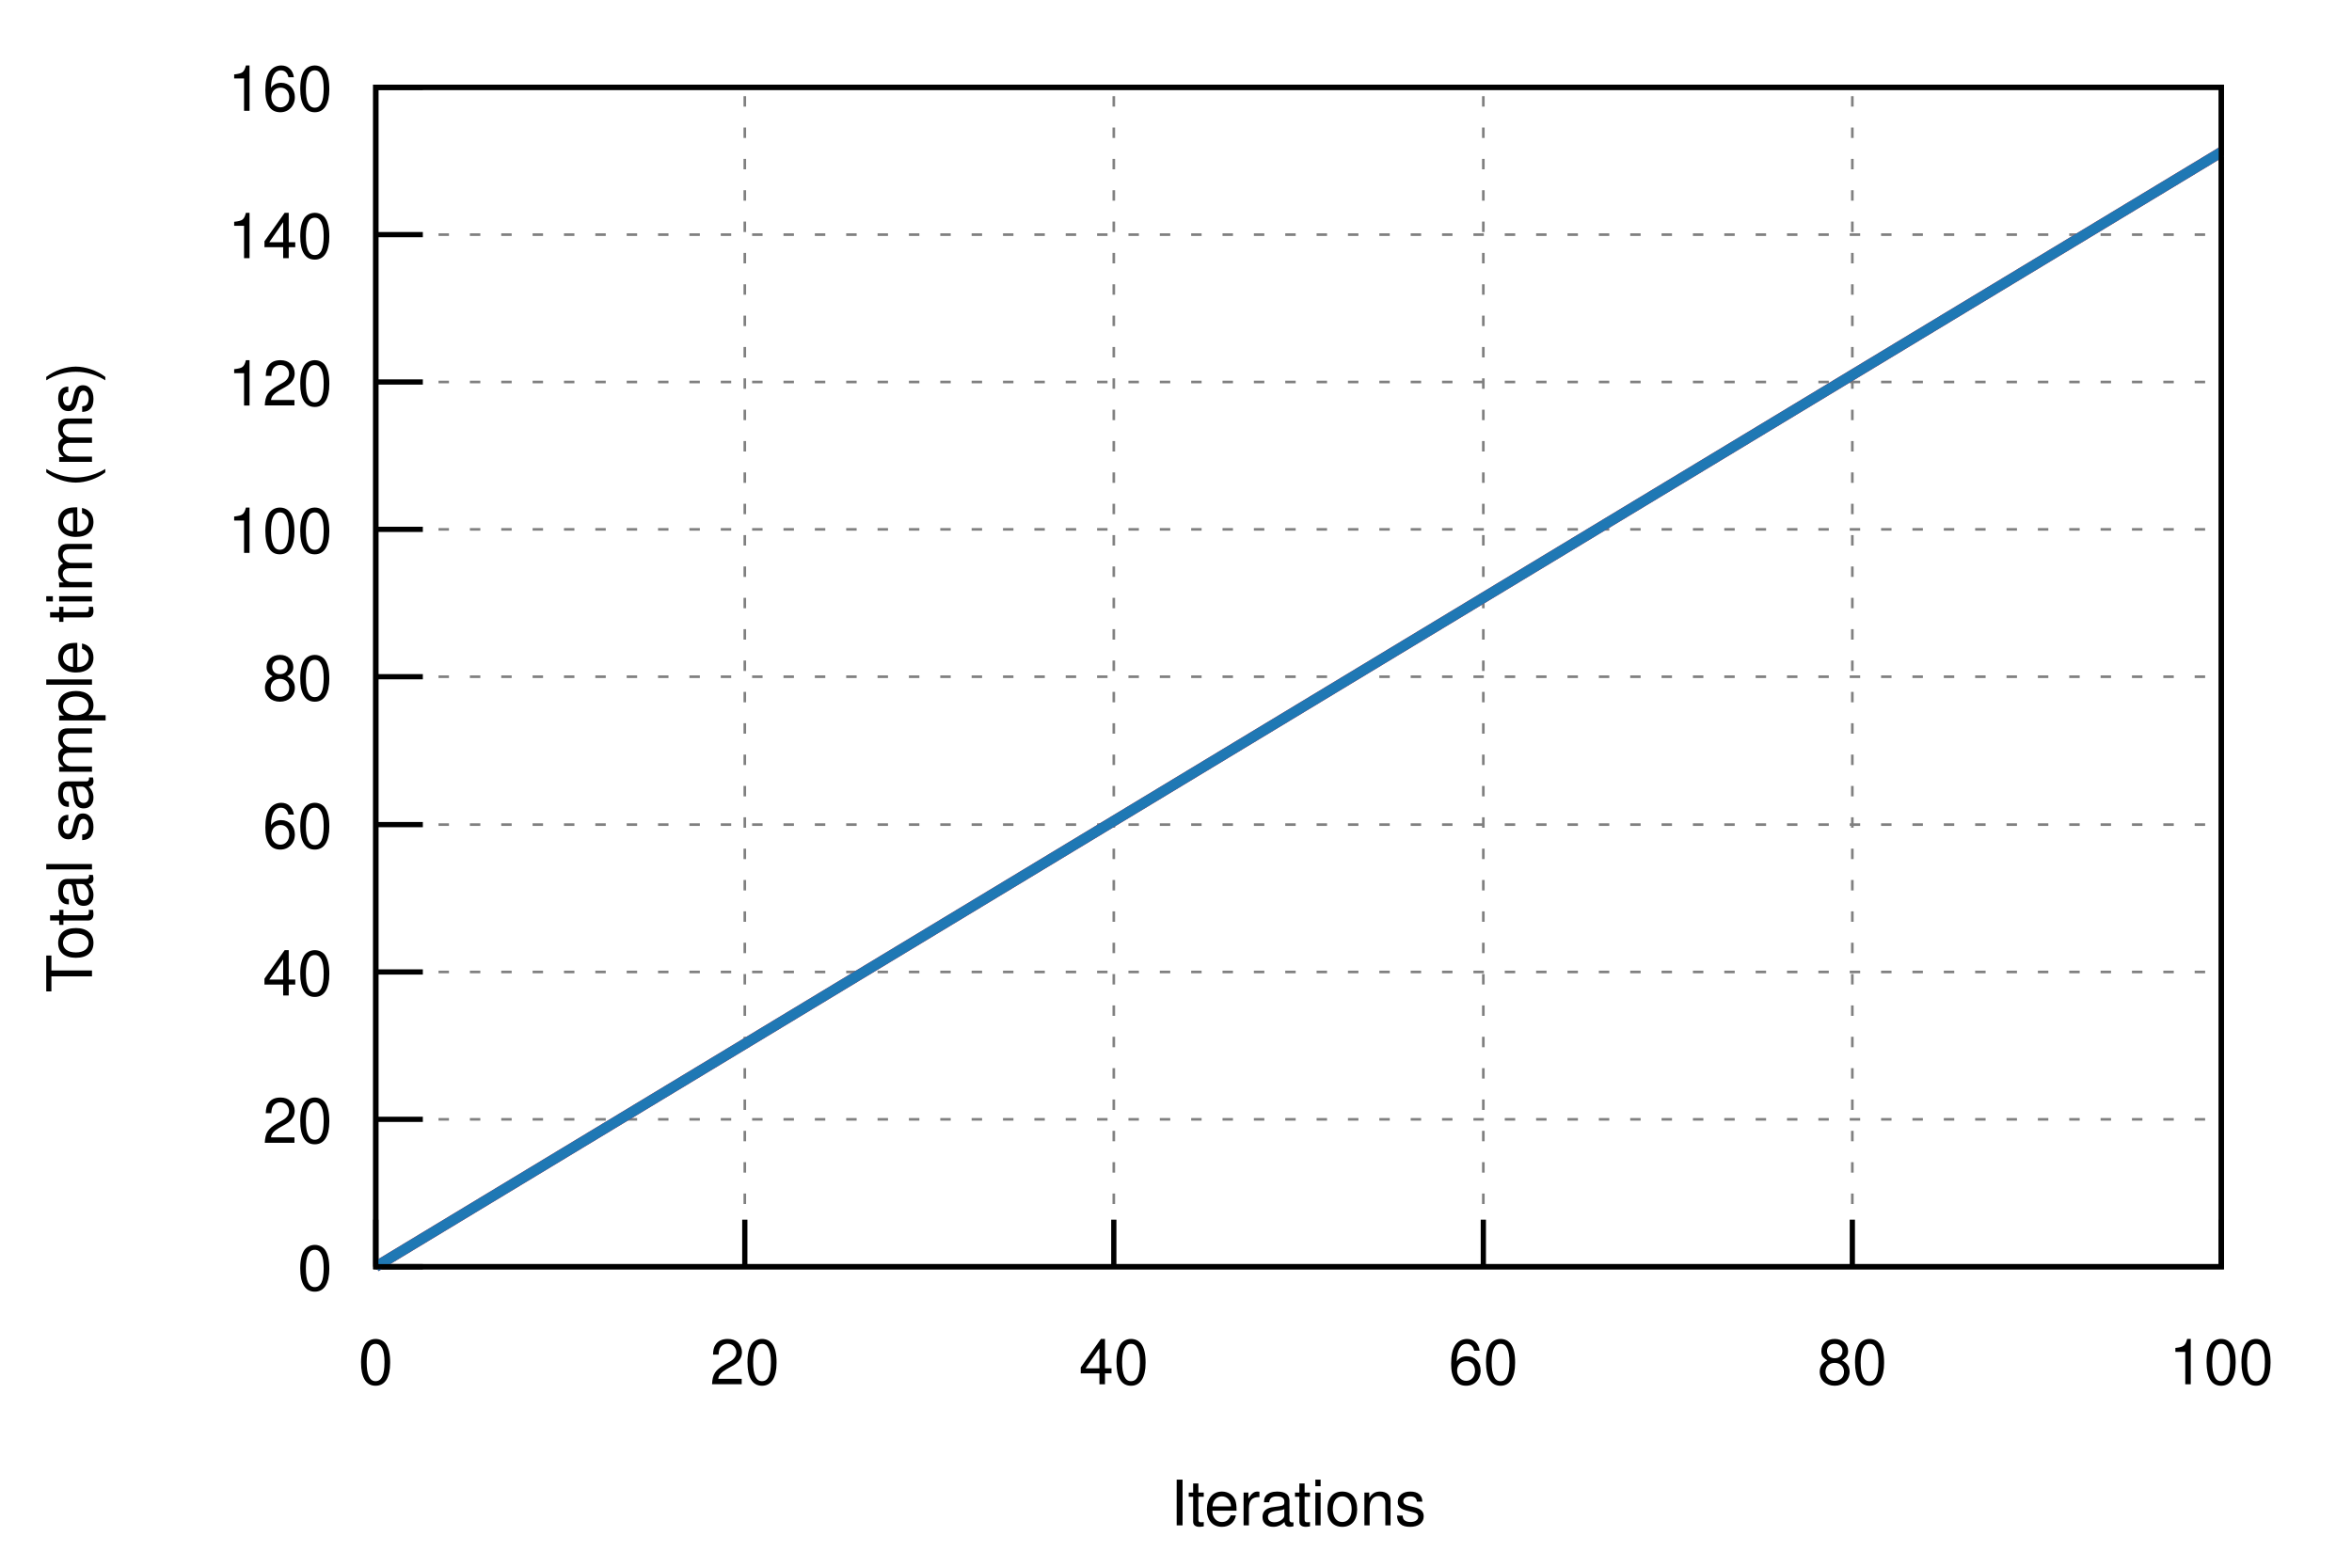
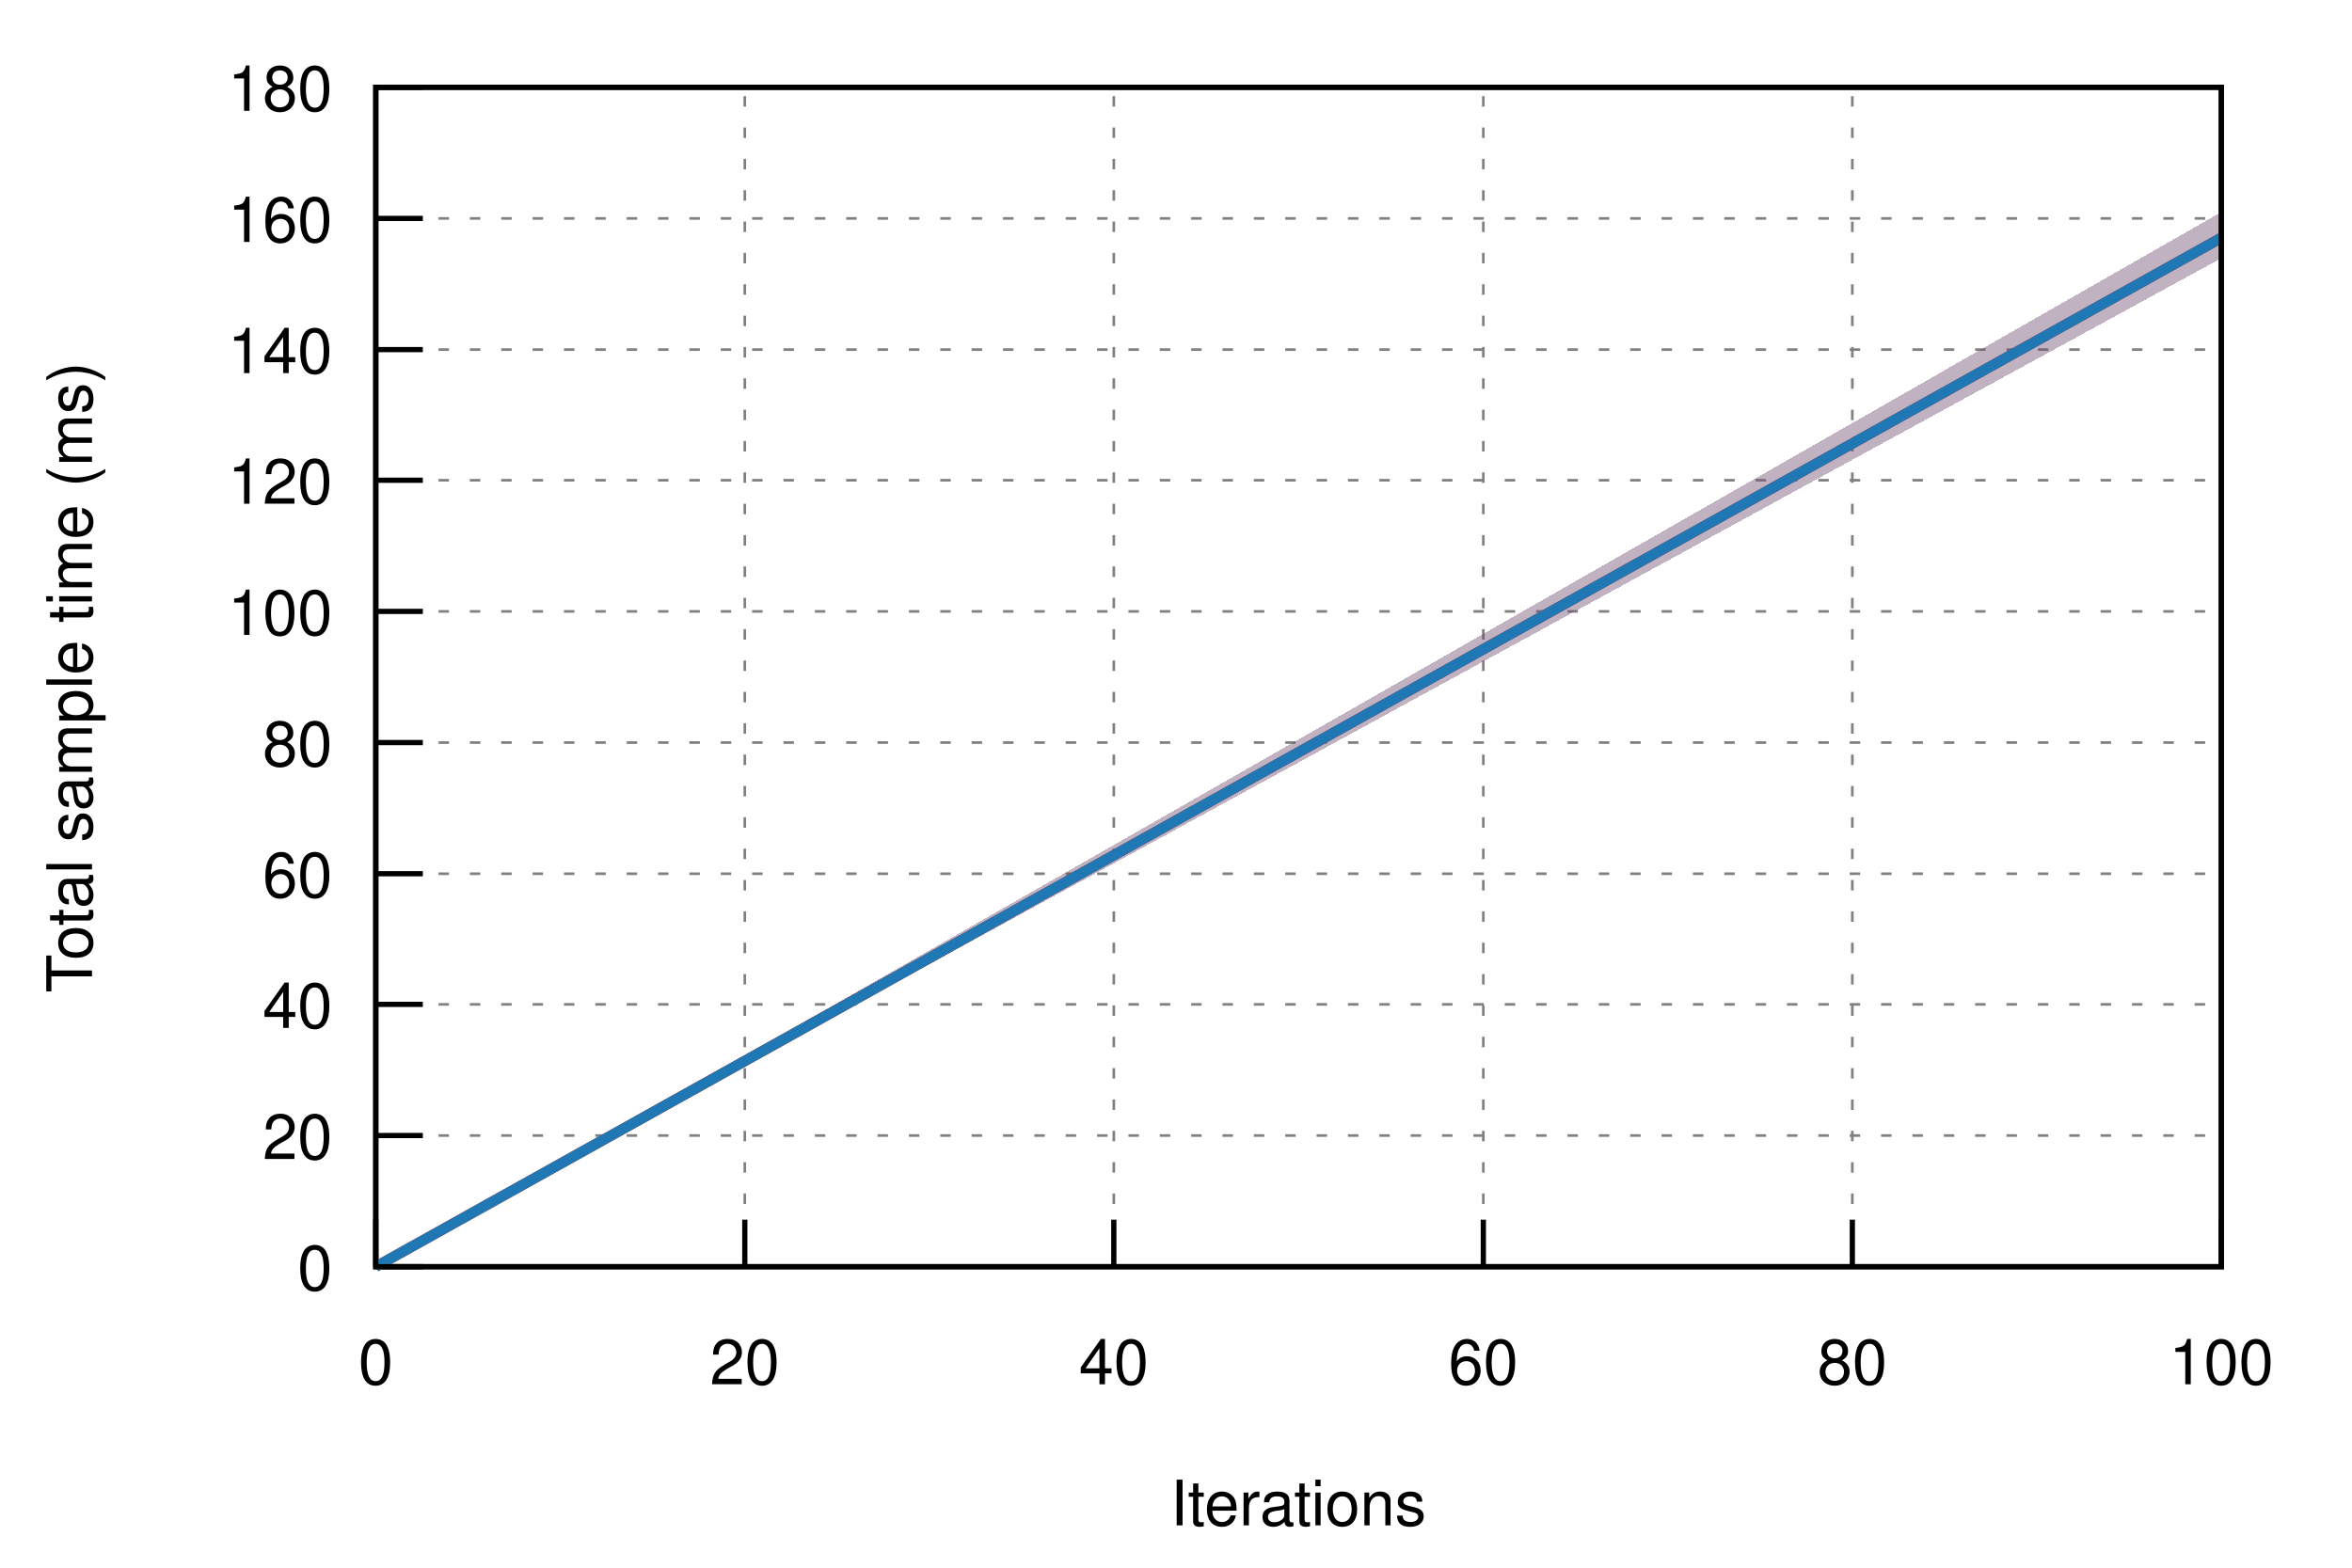
<svg xmlns="http://www.w3.org/2000/svg" xmlns:xlink="http://www.w3.org/1999/xlink" viewBox="0 0 450 300">
  <g id="gnuplot_canvas">
    <rect x="0" y="0" width="450" height="300" fill="none" />
    <defs>
      <circle id="gpDot" r="0.5" stroke-width="0.5" />
      <path id="gpPt0" stroke-width="0.222" stroke="currentColor" d="M-1,0 h2 M0,-1 v2" />
      <path id="gpPt1" stroke-width="0.222" stroke="currentColor" d="M-1,-1 L1,1 M1,-1 L-1,1" />
      <path id="gpPt2" stroke-width="0.222" stroke="currentColor" d="M-1,0 L1,0 M0,-1 L0,1 M-1,-1 L1,1 M-1,1 L1,-1" />
      <rect id="gpPt3" stroke-width="0.222" stroke="currentColor" x="-1" y="-1" width="2" height="2" />
      <rect id="gpPt4" stroke-width="0.222" stroke="currentColor" fill="currentColor" x="-1" y="-1" width="2" height="2" />
      <circle id="gpPt5" stroke-width="0.222" stroke="currentColor" cx="0" cy="0" r="1" />
      <use xlink:href="#gpPt5" id="gpPt6" fill="currentColor" stroke="none" />
      <path id="gpPt7" stroke-width="0.222" stroke="currentColor" d="M0,-1.33 L-1.33,0.67 L1.33,0.67 z" />
      <use xlink:href="#gpPt7" id="gpPt8" fill="currentColor" stroke="none" />
      <use xlink:href="#gpPt7" id="gpPt9" stroke="currentColor" transform="rotate(180)" />
      <use xlink:href="#gpPt9" id="gpPt10" fill="currentColor" stroke="none" />
      <use xlink:href="#gpPt3" id="gpPt11" stroke="currentColor" transform="rotate(45)" />
      <use xlink:href="#gpPt11" id="gpPt12" fill="currentColor" stroke="none" />
      <path id="gpPt13" stroke-width="0.222" stroke="currentColor" d="M0,1.330 L1.265,0.411 L0.782,-1.067 L-0.782,-1.076 L-1.265,0.411 z" />
      <use xlink:href="#gpPt13" id="gpPt14" fill="currentColor" stroke="none" />
      <filter id="textbox" filterUnits="objectBoundingBox" x="0" y="0" height="1" width="1">
        <feFlood flood-color="white" flood-opacity="1" result="bgnd" />
        <feComposite in="SourceGraphic" in2="bgnd" operator="atop" />
      </filter>
      <filter id="greybox" filterUnits="objectBoundingBox" x="0" y="0" height="1" width="1">
        <feFlood flood-color="lightgrey" flood-opacity="1" result="grey" />
        <feComposite in="SourceGraphic" in2="grey" operator="atop" />
      </filter>
    </defs>
    <g fill="none" color="white" stroke="currentColor" stroke-width="1.00" stroke-linecap="butt" stroke-linejoin="miter">
</g>
    <g fill="none" color="black" stroke="currentColor" stroke-width="1.00" stroke-linecap="butt" stroke-linejoin="miter">
</g>
    <g fill="none" color="black" stroke="black" stroke-width="0.50" stroke-linecap="butt" stroke-linejoin="miter">
</g>
    <g fill="none" color="gray" stroke="currentColor" stroke-width="0.50" stroke-linecap="butt" stroke-linejoin="miter">
      <path stroke="gray" stroke-dasharray="2,4" class="gridline" d="M71.9,242.4 L425.0,242.4  " />
    </g>
    <g fill="none" color="gray" stroke="gray" stroke-width="1.00" stroke-linecap="butt" stroke-linejoin="miter">
</g>
    <g fill="none" color="black" stroke="currentColor" stroke-width="1.00" stroke-linecap="butt" stroke-linejoin="miter">
      <path stroke="black" d="M71.9,242.4 L80.9,242.4  " />
      <g transform="translate(63.6,246.9)" stroke="none" fill="black" font-family="Helvetica" font-size="12.00" text-anchor="end">
        <text>
          <tspan font-family="Helvetica"> 0</tspan>
        </text>
      </g>
    </g>
    <g fill="none" color="black" stroke="currentColor" stroke-width="1.00" stroke-linecap="butt" stroke-linejoin="miter">
</g>
    <g fill="none" color="black" stroke="black" stroke-width="0.50" stroke-linecap="butt" stroke-linejoin="miter">
</g>
    <g fill="none" color="gray" stroke="currentColor" stroke-width="0.50" stroke-linecap="butt" stroke-linejoin="miter">
-       <path stroke="gray" stroke-dasharray="2,4" class="gridline" d="M71.9,214.2 L425.0,214.2  " />
-     </g>
-     <g fill="none" color="gray" stroke="gray" stroke-width="1.00" stroke-linecap="butt" stroke-linejoin="miter">
- </g>
-     <g fill="none" color="black" stroke="currentColor" stroke-width="1.00" stroke-linecap="butt" stroke-linejoin="miter">
-       <path stroke="black" d="M71.9,214.2 L80.9,214.2  " />
-       <g transform="translate(63.6,218.7)" stroke="none" fill="black" font-family="Helvetica" font-size="12.00" text-anchor="end">
+       <path stroke="gray" stroke-dasharray="2,4" class="gridline" d="M71.9,217.3 L425.0,217.3  " />
+     </g>
+     <g fill="none" color="gray" stroke="gray" stroke-width="1.00" stroke-linecap="butt" stroke-linejoin="miter">
+ </g>
+     <g fill="none" color="black" stroke="currentColor" stroke-width="1.00" stroke-linecap="butt" stroke-linejoin="miter">
+       <path stroke="black" d="M71.9,217.3 L80.9,217.3  " />
+       <g transform="translate(63.6,221.8)" stroke="none" fill="black" font-family="Helvetica" font-size="12.00" text-anchor="end">
        <text>
          <tspan font-family="Helvetica"> 20</tspan>
        </text>
      </g>
    </g>
    <g fill="none" color="black" stroke="currentColor" stroke-width="1.00" stroke-linecap="butt" stroke-linejoin="miter">
</g>
    <g fill="none" color="black" stroke="black" stroke-width="0.50" stroke-linecap="butt" stroke-linejoin="miter">
</g>
    <g fill="none" color="gray" stroke="currentColor" stroke-width="0.50" stroke-linecap="butt" stroke-linejoin="miter">
-       <path stroke="gray" stroke-dasharray="2,4" class="gridline" d="M71.9,186.0 L425.0,186.0  " />
-     </g>
-     <g fill="none" color="gray" stroke="gray" stroke-width="1.00" stroke-linecap="butt" stroke-linejoin="miter">
- </g>
-     <g fill="none" color="black" stroke="currentColor" stroke-width="1.00" stroke-linecap="butt" stroke-linejoin="miter">
-       <path stroke="black" d="M71.9,186.0 L80.9,186.0  " />
-       <g transform="translate(63.6,190.5)" stroke="none" fill="black" font-family="Helvetica" font-size="12.00" text-anchor="end">
+       <path stroke="gray" stroke-dasharray="2,4" class="gridline" d="M71.9,192.2 L425.0,192.2  " />
+     </g>
+     <g fill="none" color="gray" stroke="gray" stroke-width="1.00" stroke-linecap="butt" stroke-linejoin="miter">
+ </g>
+     <g fill="none" color="black" stroke="currentColor" stroke-width="1.00" stroke-linecap="butt" stroke-linejoin="miter">
+       <path stroke="black" d="M71.9,192.2 L80.9,192.2  " />
+       <g transform="translate(63.6,196.7)" stroke="none" fill="black" font-family="Helvetica" font-size="12.00" text-anchor="end">
        <text>
          <tspan font-family="Helvetica"> 40</tspan>
        </text>
      </g>
    </g>
    <g fill="none" color="black" stroke="currentColor" stroke-width="1.00" stroke-linecap="butt" stroke-linejoin="miter">
</g>
    <g fill="none" color="black" stroke="black" stroke-width="0.50" stroke-linecap="butt" stroke-linejoin="miter">
</g>
    <g fill="none" color="gray" stroke="currentColor" stroke-width="0.50" stroke-linecap="butt" stroke-linejoin="miter">
-       <path stroke="gray" stroke-dasharray="2,4" class="gridline" d="M71.9,157.8 L425.0,157.8  " />
-     </g>
-     <g fill="none" color="gray" stroke="gray" stroke-width="1.00" stroke-linecap="butt" stroke-linejoin="miter">
- </g>
-     <g fill="none" color="black" stroke="currentColor" stroke-width="1.00" stroke-linecap="butt" stroke-linejoin="miter">
-       <path stroke="black" d="M71.9,157.8 L80.9,157.8  " />
-       <g transform="translate(63.6,162.3)" stroke="none" fill="black" font-family="Helvetica" font-size="12.00" text-anchor="end">
+       <path stroke="gray" stroke-dasharray="2,4" class="gridline" d="M71.9,167.2 L425.0,167.2  " />
+     </g>
+     <g fill="none" color="gray" stroke="gray" stroke-width="1.00" stroke-linecap="butt" stroke-linejoin="miter">
+ </g>
+     <g fill="none" color="black" stroke="currentColor" stroke-width="1.00" stroke-linecap="butt" stroke-linejoin="miter">
+       <path stroke="black" d="M71.9,167.2 L80.9,167.2  " />
+       <g transform="translate(63.6,171.7)" stroke="none" fill="black" font-family="Helvetica" font-size="12.00" text-anchor="end">
        <text>
          <tspan font-family="Helvetica"> 60</tspan>
        </text>
      </g>
    </g>
    <g fill="none" color="black" stroke="currentColor" stroke-width="1.00" stroke-linecap="butt" stroke-linejoin="miter">
</g>
    <g fill="none" color="black" stroke="black" stroke-width="0.50" stroke-linecap="butt" stroke-linejoin="miter">
</g>
    <g fill="none" color="gray" stroke="currentColor" stroke-width="0.50" stroke-linecap="butt" stroke-linejoin="miter">
-       <path stroke="gray" stroke-dasharray="2,4" class="gridline" d="M71.9,129.5 L425.0,129.5  " />
-     </g>
-     <g fill="none" color="gray" stroke="gray" stroke-width="1.00" stroke-linecap="butt" stroke-linejoin="miter">
- </g>
-     <g fill="none" color="black" stroke="currentColor" stroke-width="1.00" stroke-linecap="butt" stroke-linejoin="miter">
-       <path stroke="black" d="M71.9,129.5 L80.9,129.5  " />
-       <g transform="translate(63.6,134.0)" stroke="none" fill="black" font-family="Helvetica" font-size="12.00" text-anchor="end">
+       <path stroke="gray" stroke-dasharray="2,4" class="gridline" d="M71.9,142.1 L425.0,142.1  " />
+     </g>
+     <g fill="none" color="gray" stroke="gray" stroke-width="1.00" stroke-linecap="butt" stroke-linejoin="miter">
+ </g>
+     <g fill="none" color="black" stroke="currentColor" stroke-width="1.00" stroke-linecap="butt" stroke-linejoin="miter">
+       <path stroke="black" d="M71.9,142.1 L80.9,142.1  " />
+       <g transform="translate(63.6,146.6)" stroke="none" fill="black" font-family="Helvetica" font-size="12.00" text-anchor="end">
        <text>
          <tspan font-family="Helvetica"> 80</tspan>
        </text>
      </g>
    </g>
    <g fill="none" color="black" stroke="currentColor" stroke-width="1.00" stroke-linecap="butt" stroke-linejoin="miter">
</g>
    <g fill="none" color="black" stroke="black" stroke-width="0.50" stroke-linecap="butt" stroke-linejoin="miter">
</g>
    <g fill="none" color="gray" stroke="currentColor" stroke-width="0.50" stroke-linecap="butt" stroke-linejoin="miter">
-       <path stroke="gray" stroke-dasharray="2,4" class="gridline" d="M71.9,101.3 L425.0,101.3  " />
-     </g>
-     <g fill="none" color="gray" stroke="gray" stroke-width="1.00" stroke-linecap="butt" stroke-linejoin="miter">
- </g>
-     <g fill="none" color="black" stroke="currentColor" stroke-width="1.00" stroke-linecap="butt" stroke-linejoin="miter">
-       <path stroke="black" d="M71.9,101.3 L80.9,101.3  " />
-       <g transform="translate(63.6,105.8)" stroke="none" fill="black" font-family="Helvetica" font-size="12.00" text-anchor="end">
+       <path stroke="gray" stroke-dasharray="2,4" class="gridline" d="M71.9,117.0 L425.0,117.0  " />
+     </g>
+     <g fill="none" color="gray" stroke="gray" stroke-width="1.00" stroke-linecap="butt" stroke-linejoin="miter">
+ </g>
+     <g fill="none" color="black" stroke="currentColor" stroke-width="1.00" stroke-linecap="butt" stroke-linejoin="miter">
+       <path stroke="black" d="M71.9,117.0 L80.9,117.0  " />
+       <g transform="translate(63.6,121.5)" stroke="none" fill="black" font-family="Helvetica" font-size="12.00" text-anchor="end">
        <text>
          <tspan font-family="Helvetica"> 100</tspan>
        </text>
      </g>
    </g>
    <g fill="none" color="black" stroke="currentColor" stroke-width="1.00" stroke-linecap="butt" stroke-linejoin="miter">
</g>
    <g fill="none" color="black" stroke="black" stroke-width="0.50" stroke-linecap="butt" stroke-linejoin="miter">
</g>
    <g fill="none" color="gray" stroke="currentColor" stroke-width="0.50" stroke-linecap="butt" stroke-linejoin="miter">
-       <path stroke="gray" stroke-dasharray="2,4" class="gridline" d="M71.9,73.1 L425.0,73.1  " />
-     </g>
-     <g fill="none" color="gray" stroke="gray" stroke-width="1.00" stroke-linecap="butt" stroke-linejoin="miter">
- </g>
-     <g fill="none" color="black" stroke="currentColor" stroke-width="1.00" stroke-linecap="butt" stroke-linejoin="miter">
-       <path stroke="black" d="M71.9,73.1 L80.9,73.1  " />
-       <g transform="translate(63.6,77.6)" stroke="none" fill="black" font-family="Helvetica" font-size="12.00" text-anchor="end">
+       <path stroke="gray" stroke-dasharray="2,4" class="gridline" d="M71.9,91.9 L425.0,91.9  " />
+     </g>
+     <g fill="none" color="gray" stroke="gray" stroke-width="1.00" stroke-linecap="butt" stroke-linejoin="miter">
+ </g>
+     <g fill="none" color="black" stroke="currentColor" stroke-width="1.00" stroke-linecap="butt" stroke-linejoin="miter">
+       <path stroke="black" d="M71.9,91.9 L80.9,91.9  " />
+       <g transform="translate(63.6,96.4)" stroke="none" fill="black" font-family="Helvetica" font-size="12.00" text-anchor="end">
        <text>
          <tspan font-family="Helvetica"> 120</tspan>
        </text>
      </g>
    </g>
    <g fill="none" color="black" stroke="currentColor" stroke-width="1.00" stroke-linecap="butt" stroke-linejoin="miter">
</g>
    <g fill="none" color="black" stroke="black" stroke-width="0.50" stroke-linecap="butt" stroke-linejoin="miter">
</g>
    <g fill="none" color="gray" stroke="currentColor" stroke-width="0.50" stroke-linecap="butt" stroke-linejoin="miter">
-       <path stroke="gray" stroke-dasharray="2,4" class="gridline" d="M71.9,44.9 L425.0,44.9  " />
-     </g>
-     <g fill="none" color="gray" stroke="gray" stroke-width="1.00" stroke-linecap="butt" stroke-linejoin="miter">
- </g>
-     <g fill="none" color="black" stroke="currentColor" stroke-width="1.00" stroke-linecap="butt" stroke-linejoin="miter">
-       <path stroke="black" d="M71.9,44.9 L80.9,44.9  " />
-       <g transform="translate(63.6,49.4)" stroke="none" fill="black" font-family="Helvetica" font-size="12.00" text-anchor="end">
+       <path stroke="gray" stroke-dasharray="2,4" class="gridline" d="M71.9,66.9 L425.0,66.9  " />
+     </g>
+     <g fill="none" color="gray" stroke="gray" stroke-width="1.00" stroke-linecap="butt" stroke-linejoin="miter">
+ </g>
+     <g fill="none" color="black" stroke="currentColor" stroke-width="1.00" stroke-linecap="butt" stroke-linejoin="miter">
+       <path stroke="black" d="M71.9,66.9 L80.9,66.9  " />
+       <g transform="translate(63.6,71.4)" stroke="none" fill="black" font-family="Helvetica" font-size="12.00" text-anchor="end">
        <text>
          <tspan font-family="Helvetica"> 140</tspan>
+         </text>
+       </g>
+     </g>
+     <g fill="none" color="black" stroke="currentColor" stroke-width="1.00" stroke-linecap="butt" stroke-linejoin="miter">
+ </g>
+     <g fill="none" color="black" stroke="black" stroke-width="0.50" stroke-linecap="butt" stroke-linejoin="miter">
+ </g>
+     <g fill="none" color="gray" stroke="currentColor" stroke-width="0.50" stroke-linecap="butt" stroke-linejoin="miter">
+       <path stroke="gray" stroke-dasharray="2,4" class="gridline" d="M71.9,41.8 L425.0,41.8  " />
+     </g>
+     <g fill="none" color="gray" stroke="gray" stroke-width="1.00" stroke-linecap="butt" stroke-linejoin="miter">
+ </g>
+     <g fill="none" color="black" stroke="currentColor" stroke-width="1.00" stroke-linecap="butt" stroke-linejoin="miter">
+       <path stroke="black" d="M71.9,41.8 L80.9,41.8  " />
+       <g transform="translate(63.6,46.3)" stroke="none" fill="black" font-family="Helvetica" font-size="12.00" text-anchor="end">
+         <text>
+           <tspan font-family="Helvetica"> 160</tspan>
        </text>
      </g>
    </g>
    <g fill="none" color="black" stroke="currentColor" stroke-width="1.00" stroke-linecap="butt" stroke-linejoin="miter">
</g>
    <g fill="none" color="black" stroke="black" stroke-width="0.50" stroke-linecap="butt" stroke-linejoin="miter">
</g>
    <g fill="none" color="gray" stroke="currentColor" stroke-width="0.50" stroke-linecap="butt" stroke-linejoin="miter">
      <path stroke="gray" stroke-dasharray="2,4" class="gridline" d="M71.9,16.7 L425.0,16.7  " />
    </g>
    <g fill="none" color="gray" stroke="gray" stroke-width="1.00" stroke-linecap="butt" stroke-linejoin="miter">
</g>
    <g fill="none" color="black" stroke="currentColor" stroke-width="1.00" stroke-linecap="butt" stroke-linejoin="miter">
      <path stroke="black" d="M71.9,16.7 L80.9,16.7  " />
      <g transform="translate(63.6,21.2)" stroke="none" fill="black" font-family="Helvetica" font-size="12.00" text-anchor="end">
        <text>
-           <tspan font-family="Helvetica"> 160</tspan>
+           <tspan font-family="Helvetica"> 180</tspan>
        </text>
      </g>
    </g>
    <g fill="none" color="black" stroke="currentColor" stroke-width="1.00" stroke-linecap="butt" stroke-linejoin="miter">
</g>
    <g fill="none" color="black" stroke="black" stroke-width="0.50" stroke-linecap="butt" stroke-linejoin="miter">
</g>
    <g fill="none" color="gray" stroke="currentColor" stroke-width="0.50" stroke-linecap="butt" stroke-linejoin="miter">
      <path stroke="gray" stroke-dasharray="2,4" class="gridline" d="M71.9,242.4 L71.9,16.7  " />
    </g>
    <g fill="none" color="gray" stroke="gray" stroke-width="1.00" stroke-linecap="butt" stroke-linejoin="miter">
</g>
    <g fill="none" color="black" stroke="currentColor" stroke-width="1.00" stroke-linecap="butt" stroke-linejoin="miter">
      <path stroke="black" d="M71.9,242.4 L71.9,233.4  " />
      <g transform="translate(71.9,264.9)" stroke="none" fill="black" font-family="Helvetica" font-size="12.00" text-anchor="middle">
        <text>
          <tspan font-family="Helvetica"> 0</tspan>
        </text>
      </g>
    </g>
    <g fill="none" color="black" stroke="currentColor" stroke-width="1.00" stroke-linecap="butt" stroke-linejoin="miter">
</g>
    <g fill="none" color="black" stroke="black" stroke-width="0.50" stroke-linecap="butt" stroke-linejoin="miter">
</g>
    <g fill="none" color="gray" stroke="currentColor" stroke-width="0.50" stroke-linecap="butt" stroke-linejoin="miter">
      <path stroke="gray" stroke-dasharray="2,4" class="gridline" d="M142.5,242.4 L142.5,16.7  " />
    </g>
    <g fill="none" color="gray" stroke="gray" stroke-width="1.00" stroke-linecap="butt" stroke-linejoin="miter">
</g>
    <g fill="none" color="black" stroke="currentColor" stroke-width="1.00" stroke-linecap="butt" stroke-linejoin="miter">
      <path stroke="black" d="M142.5,242.4 L142.5,233.4  " />
      <g transform="translate(142.5,264.9)" stroke="none" fill="black" font-family="Helvetica" font-size="12.00" text-anchor="middle">
        <text>
          <tspan font-family="Helvetica"> 20</tspan>
        </text>
      </g>
    </g>
    <g fill="none" color="black" stroke="currentColor" stroke-width="1.00" stroke-linecap="butt" stroke-linejoin="miter">
</g>
    <g fill="none" color="black" stroke="black" stroke-width="0.50" stroke-linecap="butt" stroke-linejoin="miter">
</g>
    <g fill="none" color="gray" stroke="currentColor" stroke-width="0.50" stroke-linecap="butt" stroke-linejoin="miter">
      <path stroke="gray" stroke-dasharray="2,4" class="gridline" d="M213.1,242.4 L213.1,16.7  " />
    </g>
    <g fill="none" color="gray" stroke="gray" stroke-width="1.00" stroke-linecap="butt" stroke-linejoin="miter">
</g>
    <g fill="none" color="black" stroke="currentColor" stroke-width="1.00" stroke-linecap="butt" stroke-linejoin="miter">
      <path stroke="black" d="M213.1,242.4 L213.1,233.4  " />
      <g transform="translate(213.1,264.9)" stroke="none" fill="black" font-family="Helvetica" font-size="12.00" text-anchor="middle">
        <text>
          <tspan font-family="Helvetica"> 40</tspan>
        </text>
      </g>
    </g>
    <g fill="none" color="black" stroke="currentColor" stroke-width="1.00" stroke-linecap="butt" stroke-linejoin="miter">
</g>
    <g fill="none" color="black" stroke="black" stroke-width="0.50" stroke-linecap="butt" stroke-linejoin="miter">
</g>
    <g fill="none" color="gray" stroke="currentColor" stroke-width="0.50" stroke-linecap="butt" stroke-linejoin="miter">
      <path stroke="gray" stroke-dasharray="2,4" class="gridline" d="M283.8,242.4 L283.8,16.7  " />
    </g>
    <g fill="none" color="gray" stroke="gray" stroke-width="1.00" stroke-linecap="butt" stroke-linejoin="miter">
</g>
    <g fill="none" color="black" stroke="currentColor" stroke-width="1.00" stroke-linecap="butt" stroke-linejoin="miter">
      <path stroke="black" d="M283.8,242.4 L283.8,233.4  " />
      <g transform="translate(283.8,264.9)" stroke="none" fill="black" font-family="Helvetica" font-size="12.00" text-anchor="middle">
        <text>
          <tspan font-family="Helvetica"> 60</tspan>
        </text>
      </g>
    </g>
    <g fill="none" color="black" stroke="currentColor" stroke-width="1.00" stroke-linecap="butt" stroke-linejoin="miter">
</g>
    <g fill="none" color="black" stroke="black" stroke-width="0.50" stroke-linecap="butt" stroke-linejoin="miter">
</g>
    <g fill="none" color="gray" stroke="currentColor" stroke-width="0.50" stroke-linecap="butt" stroke-linejoin="miter">
      <path stroke="gray" stroke-dasharray="2,4" class="gridline" d="M354.4,242.4 L354.4,16.7  " />
    </g>
    <g fill="none" color="gray" stroke="gray" stroke-width="1.00" stroke-linecap="butt" stroke-linejoin="miter">
</g>
    <g fill="none" color="black" stroke="currentColor" stroke-width="1.00" stroke-linecap="butt" stroke-linejoin="miter">
      <path stroke="black" d="M354.4,242.4 L354.4,233.4  " />
      <g transform="translate(354.4,264.9)" stroke="none" fill="black" font-family="Helvetica" font-size="12.00" text-anchor="middle">
        <text>
          <tspan font-family="Helvetica"> 80</tspan>
        </text>
      </g>
    </g>
    <g fill="none" color="black" stroke="currentColor" stroke-width="1.00" stroke-linecap="butt" stroke-linejoin="miter">
</g>
    <g fill="none" color="black" stroke="black" stroke-width="0.50" stroke-linecap="butt" stroke-linejoin="miter">
</g>
    <g fill="none" color="gray" stroke="currentColor" stroke-width="0.50" stroke-linecap="butt" stroke-linejoin="miter">
      <path stroke="gray" stroke-dasharray="2,4" class="gridline" d="M425.0,242.4 L425.0,16.7  " />
    </g>
    <g fill="none" color="gray" stroke="gray" stroke-width="1.00" stroke-linecap="butt" stroke-linejoin="miter">
</g>
    <g fill="none" color="black" stroke="currentColor" stroke-width="1.00" stroke-linecap="butt" stroke-linejoin="miter">
      <path stroke="black" d="M425.0,242.4 L425.0,233.4  " />
      <g transform="translate(425.0,264.9)" stroke="none" fill="black" font-family="Helvetica" font-size="12.00" text-anchor="middle">
        <text>
          <tspan font-family="Helvetica"> 100</tspan>
        </text>
      </g>
    </g>
    <g fill="none" color="black" stroke="currentColor" stroke-width="1.00" stroke-linecap="butt" stroke-linejoin="miter">
</g>
    <g fill="none" color="black" stroke="currentColor" stroke-width="1.00" stroke-linecap="butt" stroke-linejoin="miter">
      <path stroke="black" d="M71.9,16.7 L71.9,242.4 L425.0,242.4 L425.0,16.7 L71.9,16.7 Z  " />
    </g>
    <g fill="none" color="black" stroke="currentColor" stroke-width="1.00" stroke-linecap="butt" stroke-linejoin="miter">
      <g transform="translate(17.6,129.6) rotate(270)" stroke="none" fill="black" font-family="Helvetica" font-size="12.00" text-anchor="middle">
        <text>
          <tspan font-family="Helvetica">Total sample time (ms)</tspan>
        </text>
      </g>
    </g>
    <g fill="none" color="black" stroke="currentColor" stroke-width="1.00" stroke-linecap="butt" stroke-linejoin="miter">
      <g transform="translate(248.4,291.9)" stroke="none" fill="black" font-family="Helvetica" font-size="12.00" text-anchor="middle">
        <text>
          <tspan font-family="Helvetica">Iterations</tspan>
        </text>
      </g>
    </g>
    <g fill="none" color="black" stroke="currentColor" stroke-width="1.00" stroke-linecap="butt" stroke-linejoin="miter">
</g>
    <g id="gnuplot_plot_1">
      <g fill="none" color="black" stroke="currentColor" stroke-width="1.00" stroke-linecap="butt" stroke-linejoin="miter">
        <g stroke="none" shape-rendering="crispEdges">
-           <polygon fill="rgb(227,  26,  28)" fill-opacity="0.25" points="71.9,242.4 71.9,242.4 425.0,28.7 425.0,29.4 " />
+           <polygon fill="rgb(227,  26,  28)" fill-opacity="0.25" points="71.9,242.4 71.9,242.4 425.0,40.6 425.0,49.4 " />
        </g>
      </g>
    </g>
    <g id="gnuplot_plot_2">
      <g fill="none" color="black" stroke="currentColor" stroke-width="1.00" stroke-linecap="butt" stroke-linejoin="miter">
        <g stroke="none" shape-rendering="crispEdges">
-           <polygon fill="rgb( 31, 120, 180)" fill-opacity="0.25" points="71.9,242.4 71.9,242.4 425.0,28.7 425.0,29.4 " />
+           <polygon fill="rgb( 31, 120, 180)" fill-opacity="0.25" points="71.9,242.4 71.9,242.4 425.0,40.6 425.0,49.4 " />
        </g>
      </g>
    </g>
    <g id="gnuplot_plot_3">
      <g fill="none" color="white" stroke="rgb( 31, 120, 180)" stroke-width="2.00" stroke-linecap="butt" stroke-linejoin="miter">
</g>
      <g fill="none" color="black" stroke="currentColor" stroke-width="2.00" stroke-linecap="butt" stroke-linejoin="miter">
-         <path stroke="rgb(227,  26,  28)" d="M71.9,242.4 L425.0,29.1  " />
+         <path stroke="rgb(227,  26,  28)" d="M71.9,242.4 L425.0,45.5  " />
      </g>
    </g>
    <g id="gnuplot_plot_4">
      <g fill="none" color="black" stroke="currentColor" stroke-width="2.00" stroke-linecap="butt" stroke-linejoin="miter">
-         <path stroke="rgb( 31, 120, 180)" d="M71.9,242.4 L425.0,29.1  " />
+         <path stroke="rgb( 31, 120, 180)" d="M71.9,242.4 L425.0,45.5  " />
      </g>
    </g>
    <g fill="none" color="black" stroke="currentColor" stroke-width="2.00" stroke-linecap="butt" stroke-linejoin="miter">
</g>
    <g fill="none" color="black" stroke="black" stroke-width="1.00" stroke-linecap="butt" stroke-linejoin="miter">
</g>
    <g fill="none" color="black" stroke="currentColor" stroke-width="1.00" stroke-linecap="butt" stroke-linejoin="miter">
      <path stroke="black" d="M71.9,16.7 L71.9,242.4 L425.0,242.4 L425.0,16.7 L71.9,16.7 Z  " />
    </g>
    <g fill="none" color="black" stroke="currentColor" stroke-width="1.00" stroke-linecap="butt" stroke-linejoin="miter">
</g>
  </g>
</svg>
